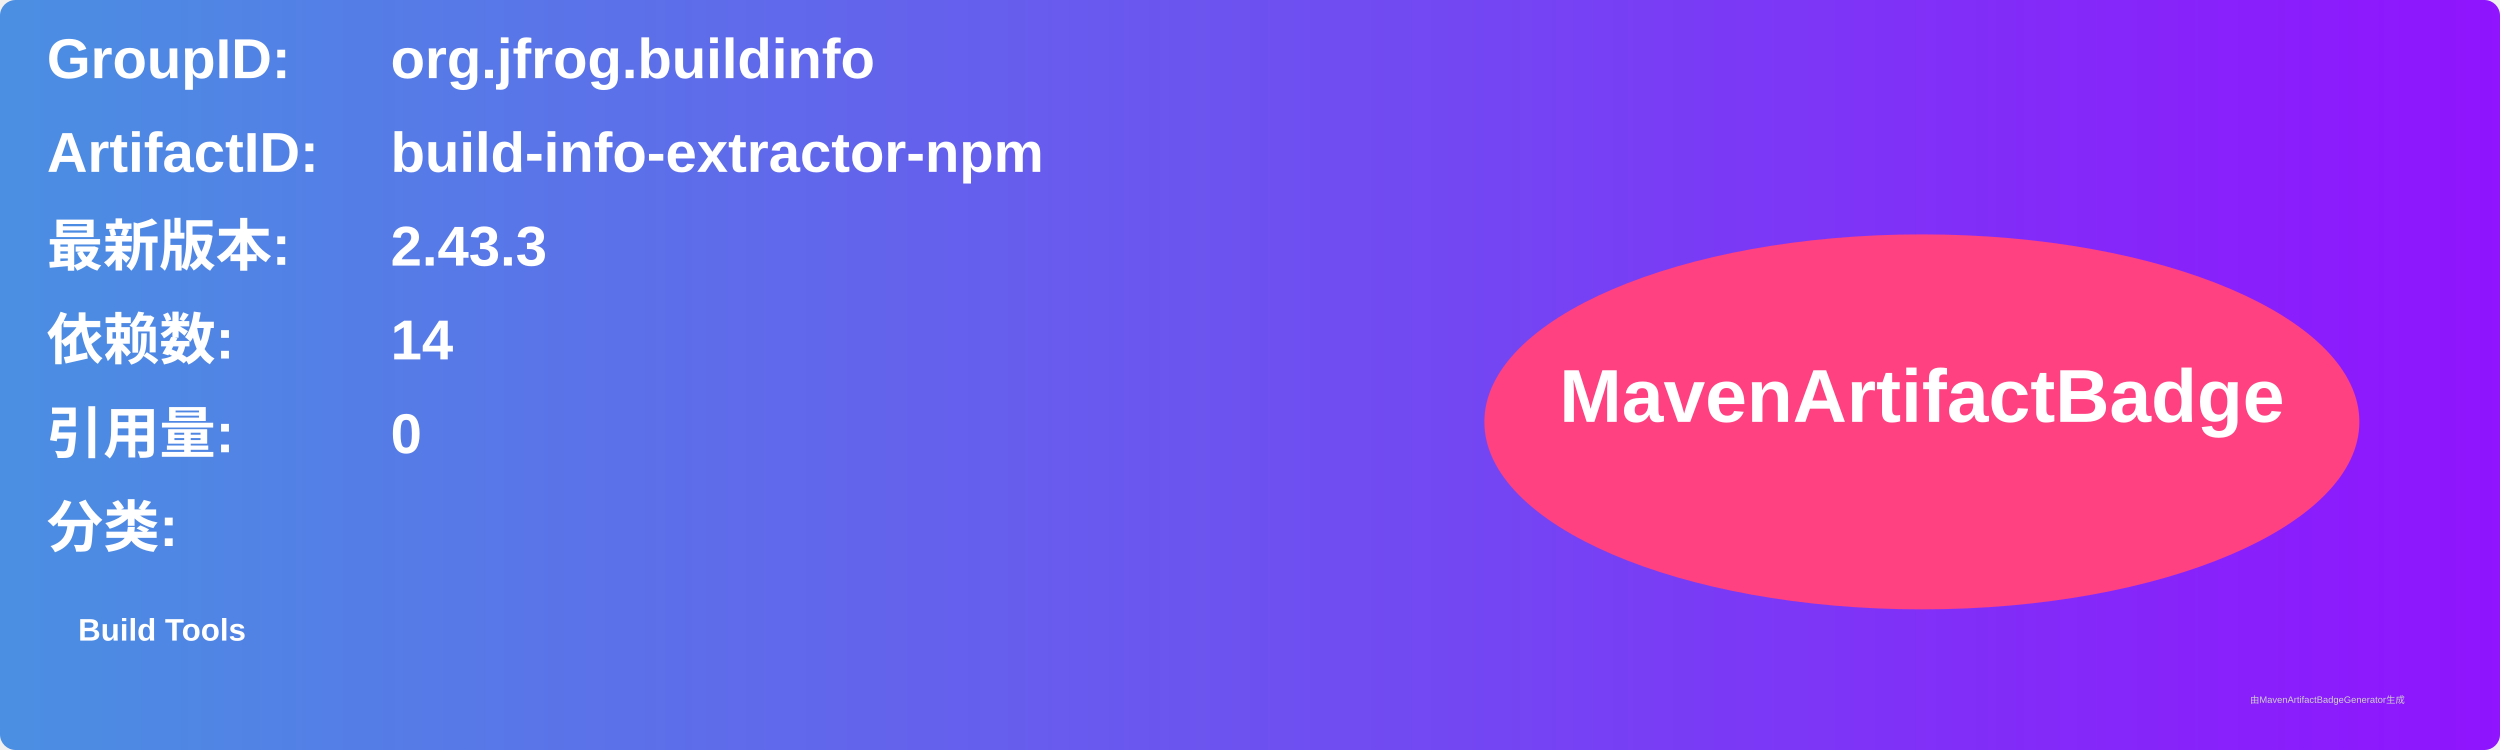
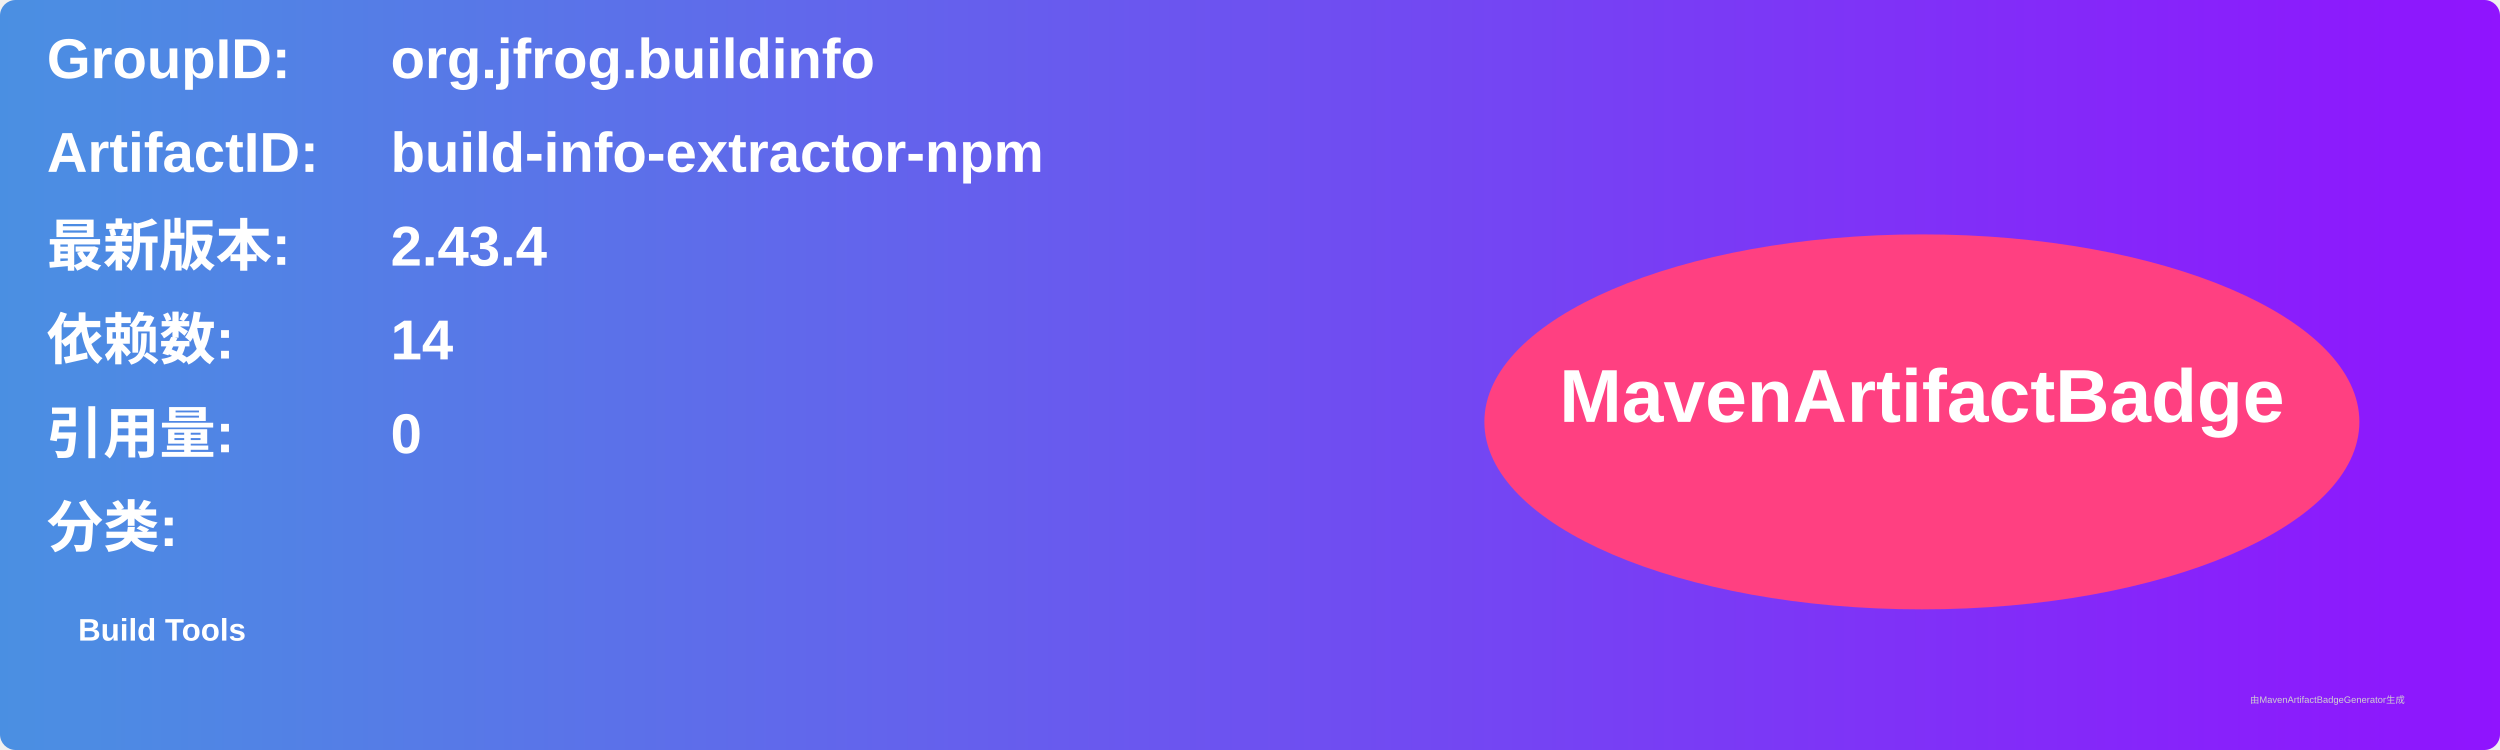
<svg xmlns="http://www.w3.org/2000/svg" width="800" height="240" viewBox="0 0 800 240">
  <linearGradient id="grad" x1="0%" y1="0%" x2="100%" y2="0%">
    <stop offset="0%" stop-color="#4a90e2" />
    <stop offset="100%" stop-color="#9013fe" />
  </linearGradient>
  <rect width="100%" height="100%" rx="5" ry="5" fill="url(#grad)" />
  <g transform="translate(15, 15)">
    <text x="0" y="10" font-family="Arial" font-size="18" fill="white" font-weight="bold" width="260">GroupID:</text>
    <text x="110" y="10" font-family="Arial" font-size="18" fill="white" font-weight="bold" width="460">org.jfrog.buildinfo</text>
    <text x="0" y="40" font-family="Arial" font-size="18" fill="white" font-weight="bold" width="260">ArtifactID:</text>
    <text x="110" y="40" font-family="Arial" font-size="18" fill="white" font-weight="bold" width="460">build-info-extractor-npm</text>
    <text x="0" y="70" font-family="Arial" font-size="18" fill="white" font-weight="bold">最新版本:</text>
    <text x="110" y="70" font-family="Arial" font-size="18" fill="white" font-weight="bold">
-       <tspan font-weight="bold">2.43.3</tspan>
+       <tspan font-weight="bold">2.43.4</tspan>
    </text>
    <text x="0" y="100" font-family="Arial" font-size="18" fill="white" font-weight="bold">依赖数: </text>
    <text x="110" y="100" font-family="Arial" font-size="18" fill="white">
      <tspan font-weight="bold">14</tspan>
    </text>
    <text x="0" y="130" font-family="Arial" font-size="18" fill="white" font-weight="bold">引用量: </text>
    <text x="110" y="130" font-family="Arial" font-size="18" fill="white">
      <tspan font-weight="bold">0</tspan>
    </text>
    <text x="0" y="160" font-family="Arial" font-size="18" fill="white" font-weight="bold">分类:</text>
    <text x="10" y="190" font-family="Arial" font-size="10" fill="white">
      <tspan font-weight="bold">Build Tools</tspan>
    </text>
    <ellipse cx="600" cy="120" rx="140" ry="60" fill="#ff4081" />
    <text x="600" y="120" text-anchor="middle" font-family="Arial" font-size="24" fill="white" font-weight="bold">MavenArtifactBadge</text>
  </g>
  <text x="720" y="225" font-family="Arial" font-size="3" fill="#d0d0d0">由MavenArtifactBadgeGenerator生成</text>
</svg>
